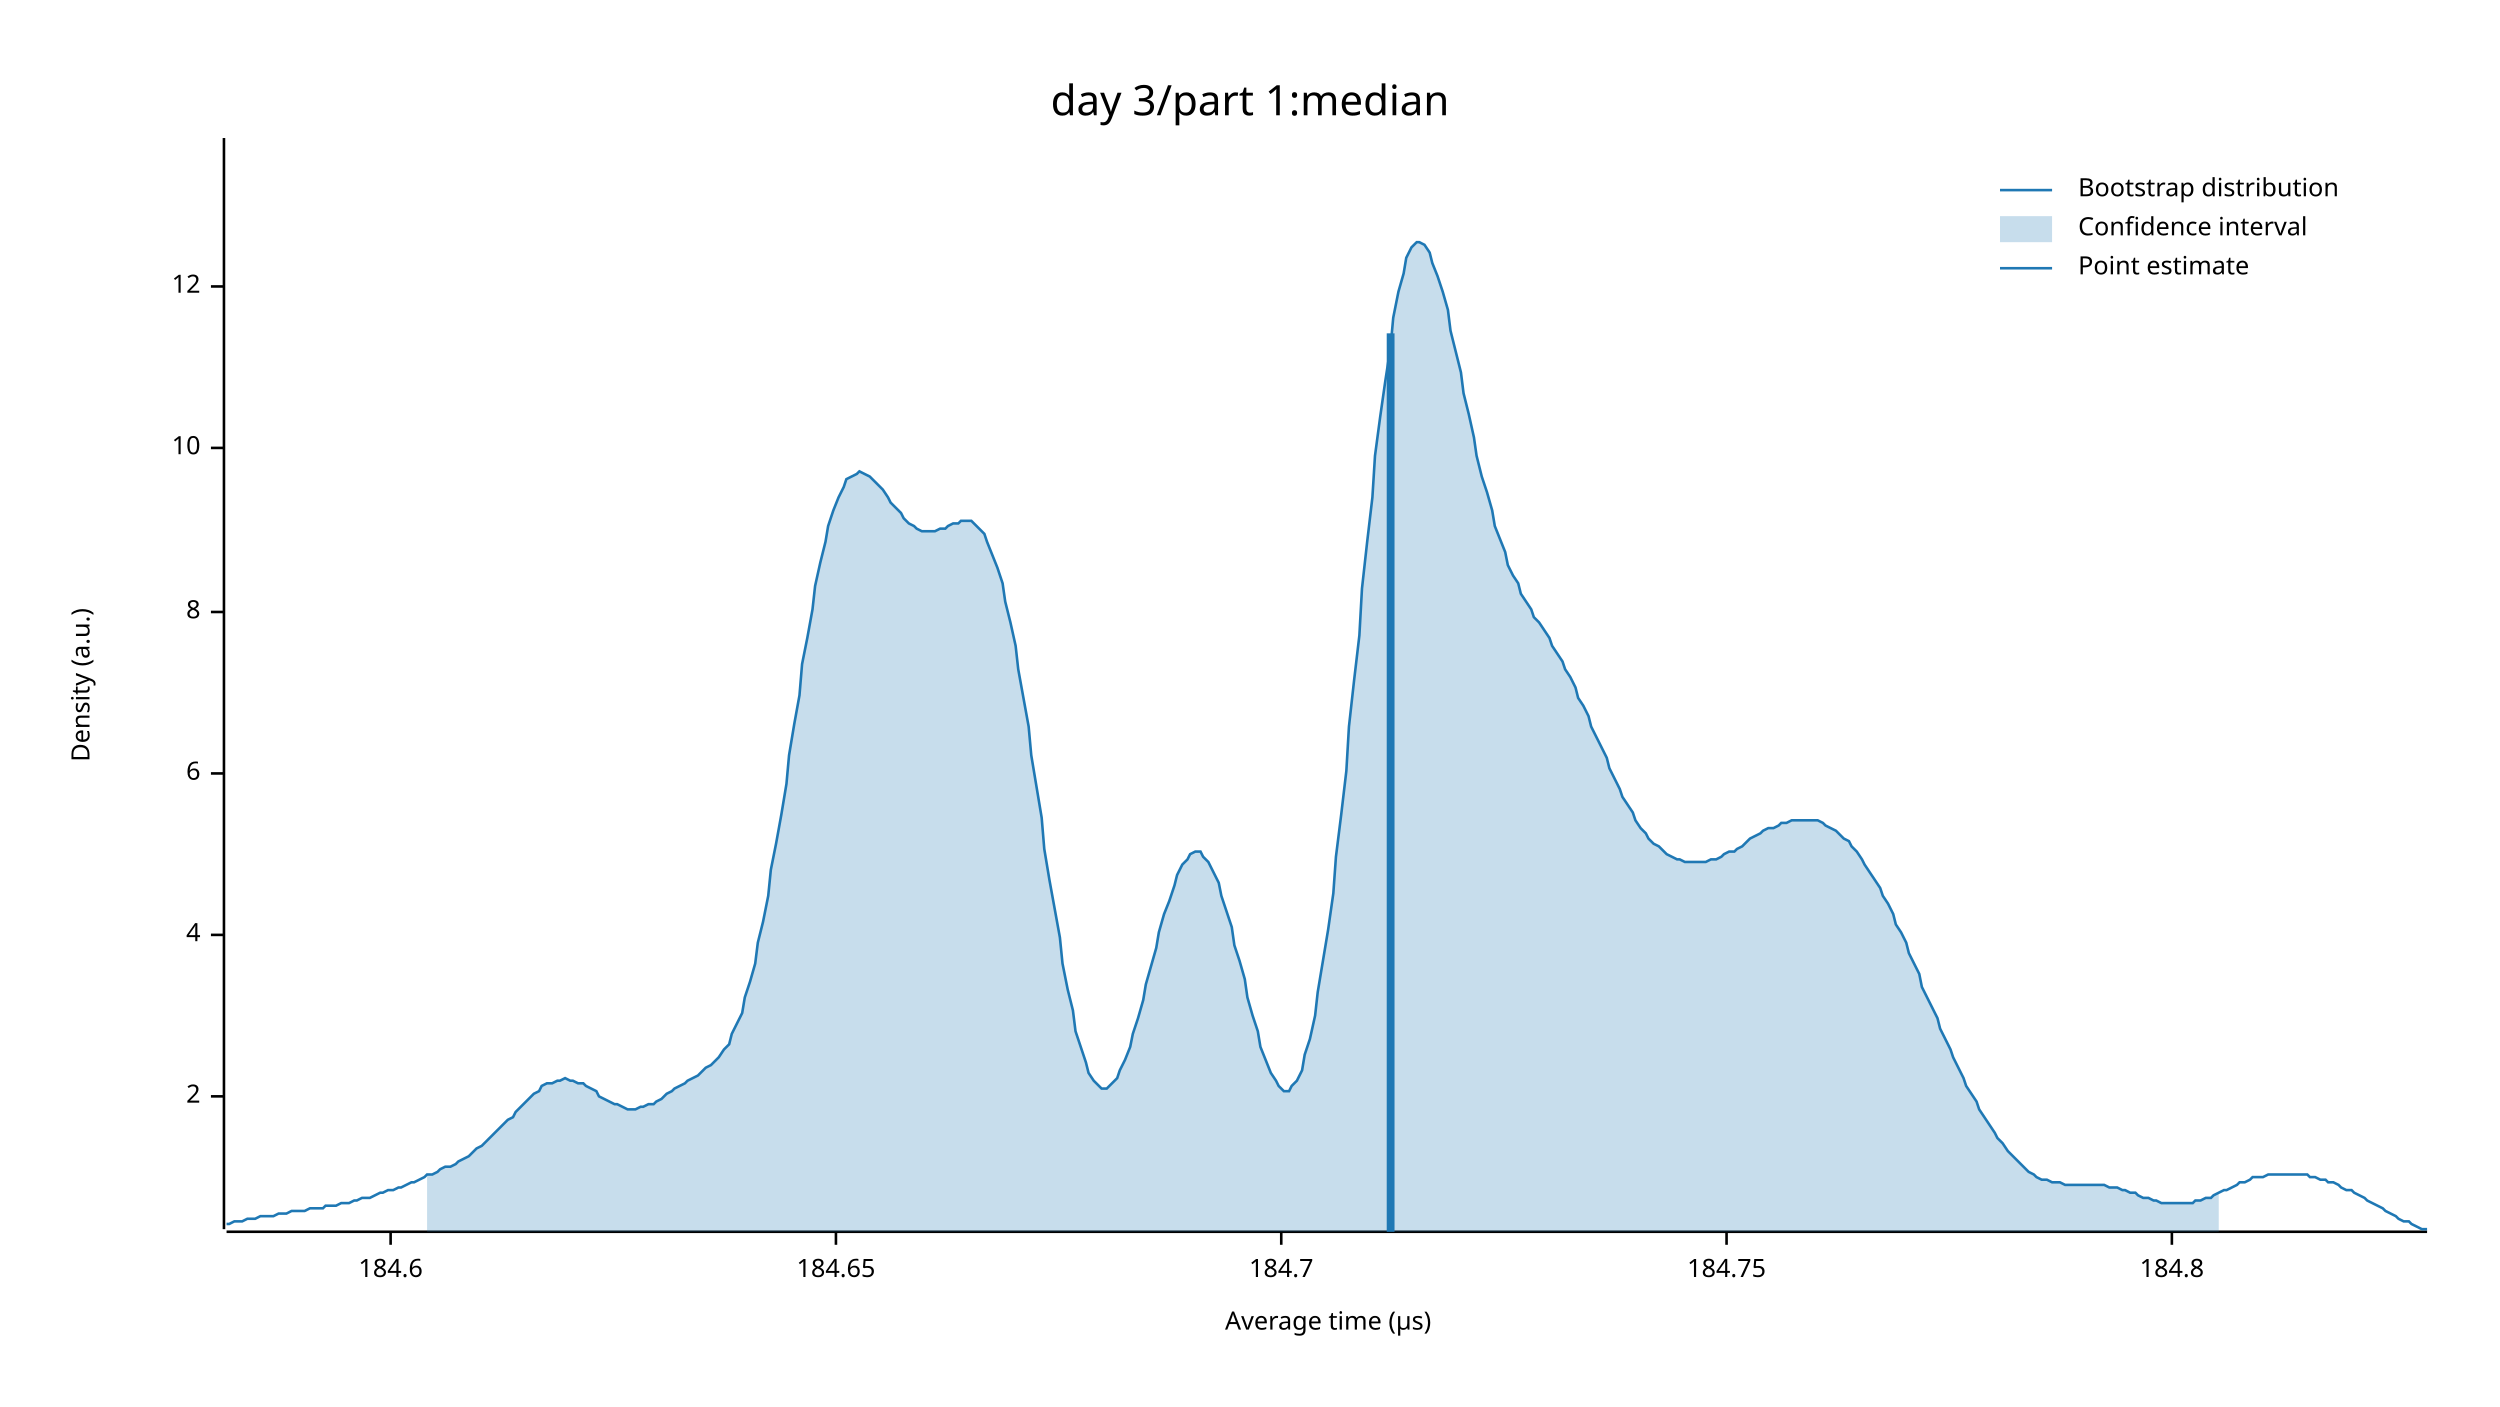
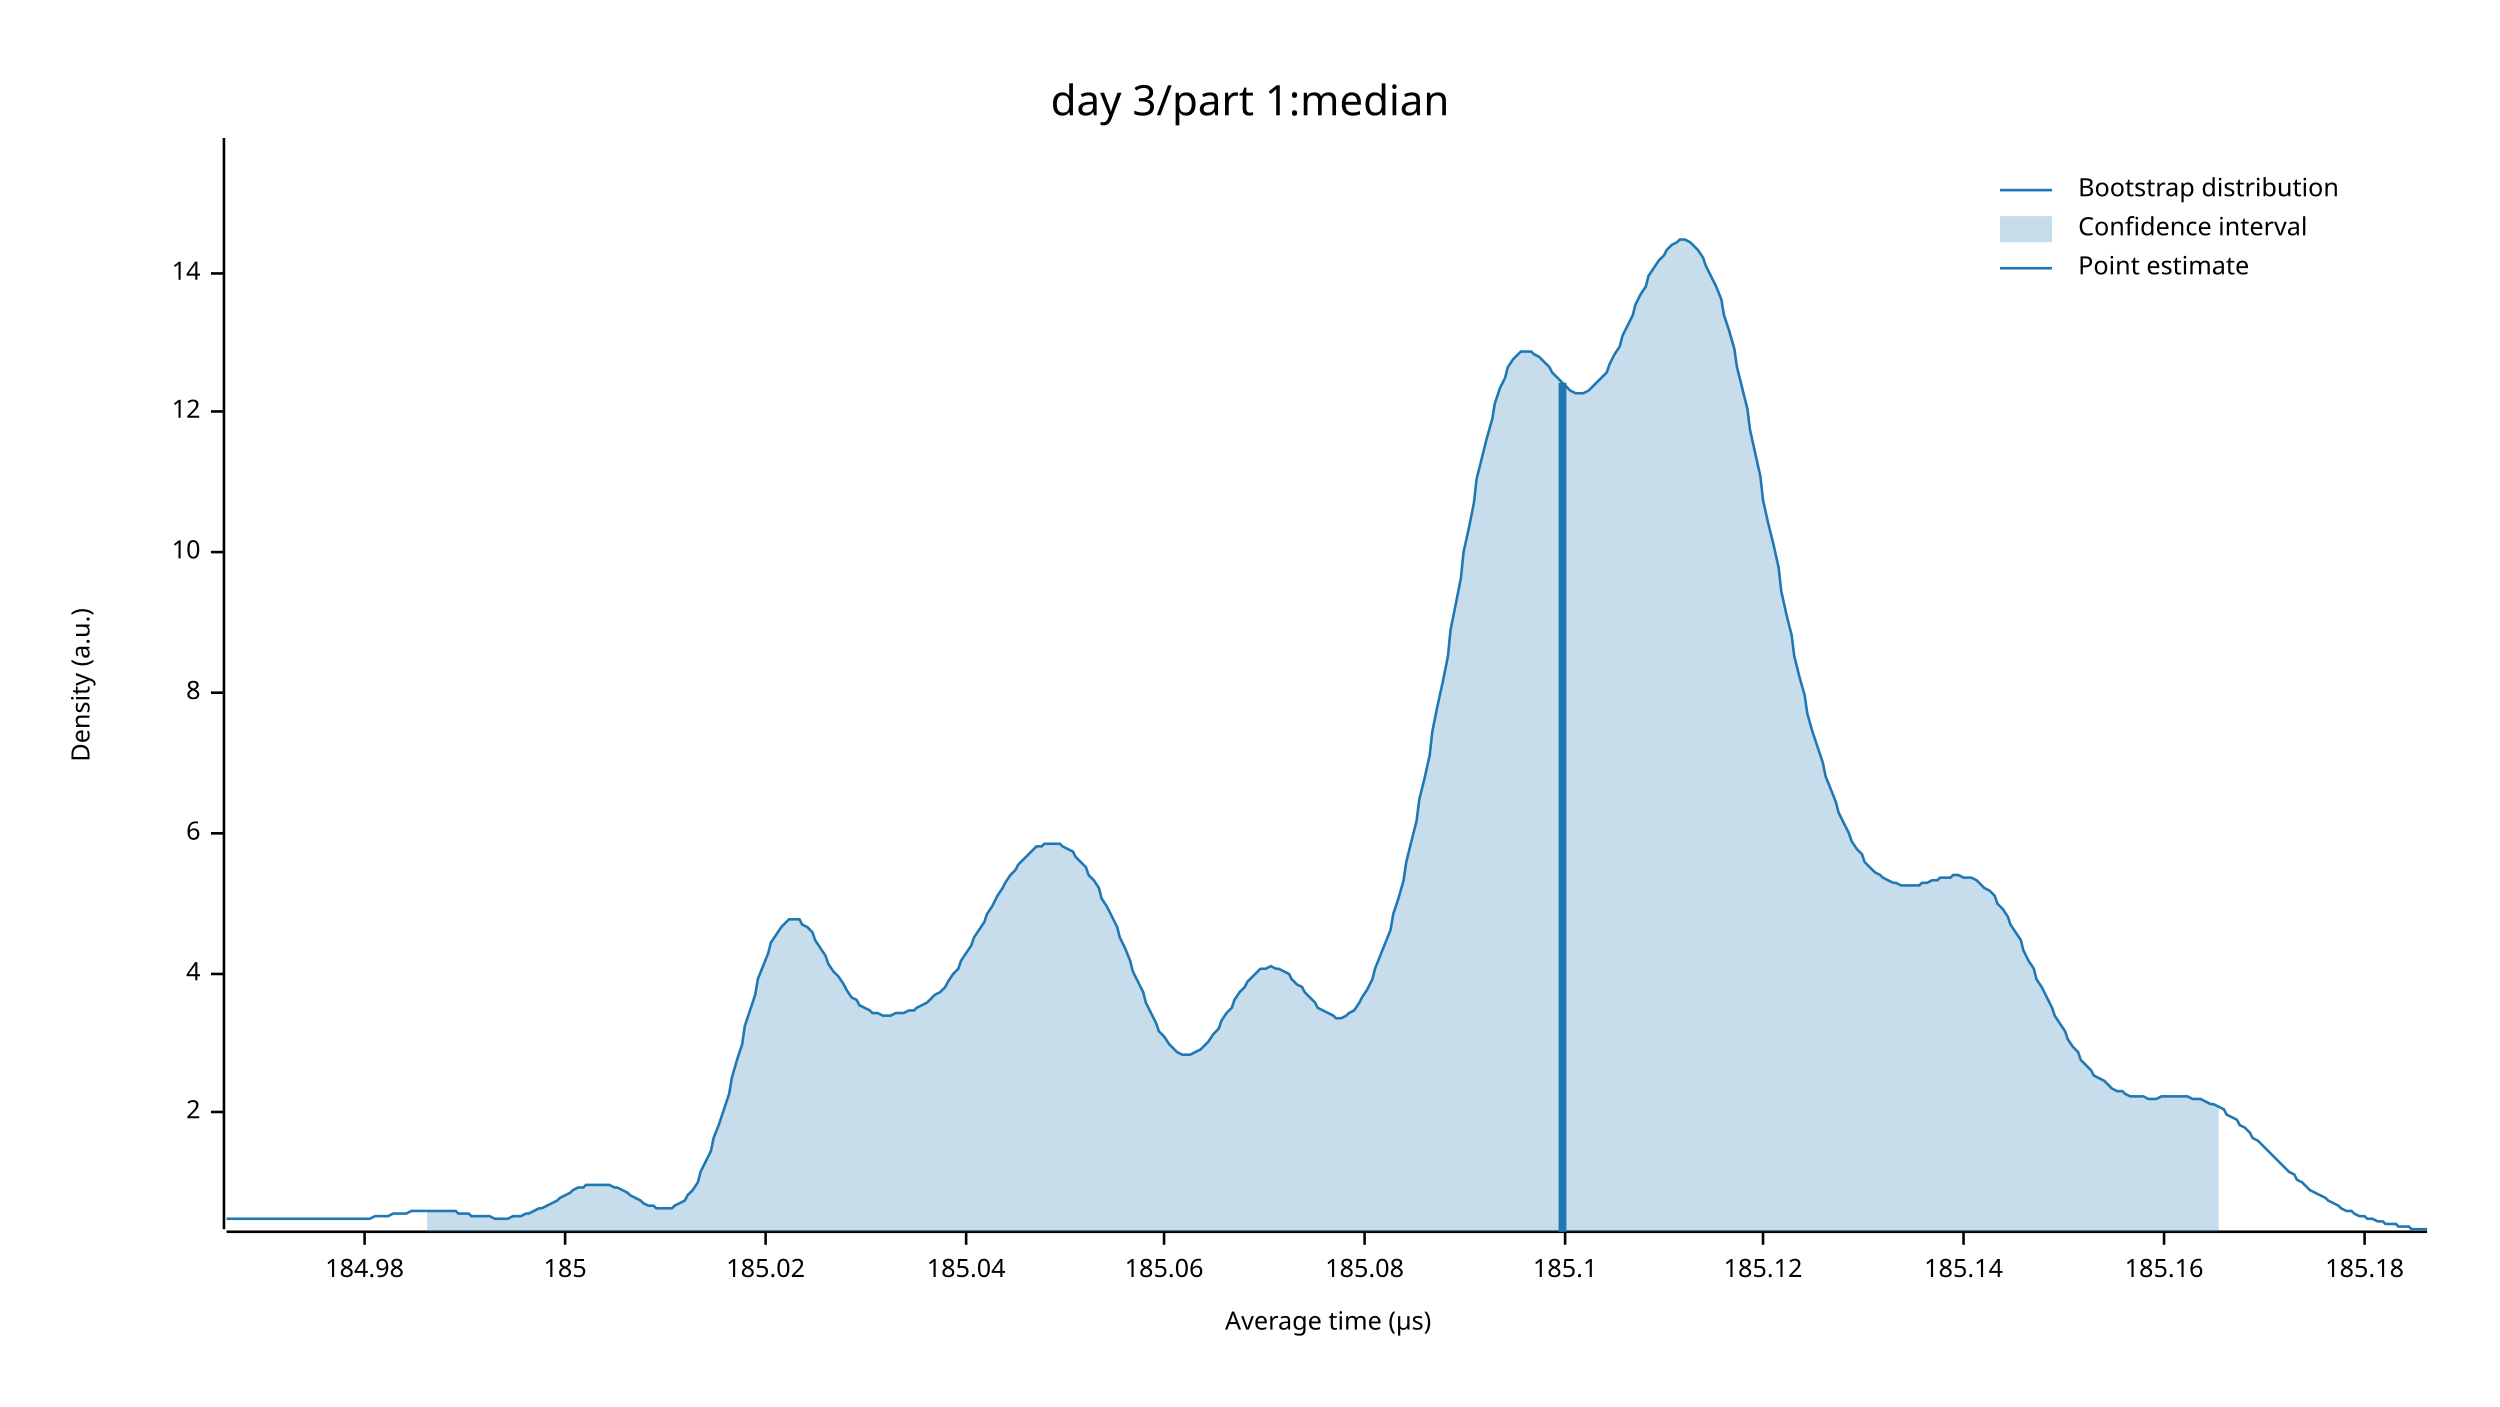
<svg xmlns="http://www.w3.org/2000/svg" width="960" height="540" viewBox="0 0 960 540">
  <text x="480" y="32" dy="0.76em" text-anchor="middle" font-family="sans-serif" font-size="16.129" opacity="1" fill="#000000">
day 3/part 1:median
</text>
  <text x="27" y="263" dy="0.76em" text-anchor="middle" font-family="sans-serif" font-size="9.677" opacity="1" fill="#000000" transform="rotate(270, 27, 263)">
Density (a.u.)
</text>
  <text x="510" y="513" dy="-0.5ex" text-anchor="middle" font-family="sans-serif" font-size="9.677" opacity="1" fill="#000000">
Average time (µs)
</text>
  <polyline fill="none" opacity="1" stroke="#000000" stroke-width="1" points="86,53 86,472 " />
-   <text x="77" y="421" dy="0.5ex" text-anchor="end" font-family="sans-serif" font-size="9.677" opacity="1" fill="#000000">
+   <text x="77" y="427" dy="0.5ex" text-anchor="end" font-family="sans-serif" font-size="9.677" opacity="1" fill="#000000">
2
</text>
-   <polyline fill="none" opacity="1" stroke="#000000" stroke-width="1" points="81,421 86,421 " />
-   <text x="77" y="359" dy="0.5ex" text-anchor="end" font-family="sans-serif" font-size="9.677" opacity="1" fill="#000000">
+   <polyline fill="none" opacity="1" stroke="#000000" stroke-width="1" points="81,427 86,427 " />
+   <text x="77" y="374" dy="0.5ex" text-anchor="end" font-family="sans-serif" font-size="9.677" opacity="1" fill="#000000">
4
</text>
-   <polyline fill="none" opacity="1" stroke="#000000" stroke-width="1" points="81,359 86,359 " />
-   <text x="77" y="297" dy="0.5ex" text-anchor="end" font-family="sans-serif" font-size="9.677" opacity="1" fill="#000000">
+   <polyline fill="none" opacity="1" stroke="#000000" stroke-width="1" points="81,374 86,374 " />
+   <text x="77" y="320" dy="0.5ex" text-anchor="end" font-family="sans-serif" font-size="9.677" opacity="1" fill="#000000">
6
</text>
-   <polyline fill="none" opacity="1" stroke="#000000" stroke-width="1" points="81,297 86,297 " />
-   <text x="77" y="235" dy="0.5ex" text-anchor="end" font-family="sans-serif" font-size="9.677" opacity="1" fill="#000000">
+   <polyline fill="none" opacity="1" stroke="#000000" stroke-width="1" points="81,320 86,320 " />
+   <text x="77" y="266" dy="0.5ex" text-anchor="end" font-family="sans-serif" font-size="9.677" opacity="1" fill="#000000">
8
</text>
-   <polyline fill="none" opacity="1" stroke="#000000" stroke-width="1" points="81,235 86,235 " />
-   <text x="77" y="172" dy="0.5ex" text-anchor="end" font-family="sans-serif" font-size="9.677" opacity="1" fill="#000000">
+   <polyline fill="none" opacity="1" stroke="#000000" stroke-width="1" points="81,266 86,266 " />
+   <text x="77" y="212" dy="0.5ex" text-anchor="end" font-family="sans-serif" font-size="9.677" opacity="1" fill="#000000">
10
</text>
-   <polyline fill="none" opacity="1" stroke="#000000" stroke-width="1" points="81,172 86,172 " />
-   <text x="77" y="110" dy="0.5ex" text-anchor="end" font-family="sans-serif" font-size="9.677" opacity="1" fill="#000000">
+   <polyline fill="none" opacity="1" stroke="#000000" stroke-width="1" points="81,212 86,212 " />
+   <text x="77" y="158" dy="0.5ex" text-anchor="end" font-family="sans-serif" font-size="9.677" opacity="1" fill="#000000">
12
</text>
-   <polyline fill="none" opacity="1" stroke="#000000" stroke-width="1" points="81,110 86,110 " />
+   <polyline fill="none" opacity="1" stroke="#000000" stroke-width="1" points="81,158 86,158 " />
+   <text x="77" y="105" dy="0.5ex" text-anchor="end" font-family="sans-serif" font-size="9.677" opacity="1" fill="#000000">
+ 14
+ </text>
+   <polyline fill="none" opacity="1" stroke="#000000" stroke-width="1" points="81,105 86,105 " />
  <polyline fill="none" opacity="1" stroke="#000000" stroke-width="1" points="87,473 932,473 " />
-   <text x="150" y="483" dy="0.76em" text-anchor="middle" font-family="sans-serif" font-size="9.677" opacity="1" fill="#000000">
- 184.6
+   <text x="140" y="483" dy="0.76em" text-anchor="middle" font-family="sans-serif" font-size="9.677" opacity="1" fill="#000000">
+ 184.98
</text>
-   <polyline fill="none" opacity="1" stroke="#000000" stroke-width="1" points="150,473 150,478 " />
-   <text x="321" y="483" dy="0.76em" text-anchor="middle" font-family="sans-serif" font-size="9.677" opacity="1" fill="#000000">
- 184.65
+   <polyline fill="none" opacity="1" stroke="#000000" stroke-width="1" points="140,473 140,478 " />
+   <text x="217" y="483" dy="0.76em" text-anchor="middle" font-family="sans-serif" font-size="9.677" opacity="1" fill="#000000">
+ 185
</text>
-   <polyline fill="none" opacity="1" stroke="#000000" stroke-width="1" points="321,473 321,478 " />
-   <text x="492" y="483" dy="0.76em" text-anchor="middle" font-family="sans-serif" font-size="9.677" opacity="1" fill="#000000">
- 184.7
+   <polyline fill="none" opacity="1" stroke="#000000" stroke-width="1" points="217,473 217,478 " />
+   <text x="294" y="483" dy="0.76em" text-anchor="middle" font-family="sans-serif" font-size="9.677" opacity="1" fill="#000000">
+ 185.02
</text>
-   <polyline fill="none" opacity="1" stroke="#000000" stroke-width="1" points="492,473 492,478 " />
-   <text x="663" y="483" dy="0.76em" text-anchor="middle" font-family="sans-serif" font-size="9.677" opacity="1" fill="#000000">
- 184.75
+   <polyline fill="none" opacity="1" stroke="#000000" stroke-width="1" points="294,473 294,478 " />
+   <text x="371" y="483" dy="0.76em" text-anchor="middle" font-family="sans-serif" font-size="9.677" opacity="1" fill="#000000">
+ 185.04
</text>
-   <polyline fill="none" opacity="1" stroke="#000000" stroke-width="1" points="663,473 663,478 " />
-   <text x="834" y="483" dy="0.76em" text-anchor="middle" font-family="sans-serif" font-size="9.677" opacity="1" fill="#000000">
- 184.8
+   <polyline fill="none" opacity="1" stroke="#000000" stroke-width="1" points="371,473 371,478 " />
+   <text x="447" y="483" dy="0.76em" text-anchor="middle" font-family="sans-serif" font-size="9.677" opacity="1" fill="#000000">
+ 185.06
</text>
-   <polyline fill="none" opacity="1" stroke="#000000" stroke-width="1" points="834,473 834,478 " />
-   <polyline fill="none" opacity="1" stroke="#1F78B4" stroke-width="1" points="87,470 88,470 90,469 92,469 93,469 95,468 97,468 98,468 100,467 102,467 103,467 105,467 107,466 109,466 110,466 112,465 114,465 115,465 117,465 119,464 120,464 122,464 124,464 125,463 127,463 129,463 131,462 132,462 134,462 136,461 137,461 139,460 141,460 142,460 144,459 146,458 147,458 149,457 151,457 153,456 154,456 156,455 158,454 159,454 161,453 163,452 164,451 166,451 168,450 169,449 171,448 173,448 175,447 176,446 178,445 180,444 181,443 183,441 185,440 186,439 188,437 190,435 191,434 193,432 195,430 197,429 198,427 200,425 202,423 203,422 205,420 207,419 208,417 210,416 212,416 214,415 215,415 217,414 219,415 220,415 222,416 224,416 225,417 227,418 229,419 230,421 232,422 234,423 236,424 237,424 239,425 241,426 242,426 244,426 246,425 247,425 249,424 251,424 252,423 254,422 256,420 258,419 259,418 261,417 263,416 264,415 266,414 268,413 269,412 271,410 273,409 274,408 276,406 278,403 280,401 281,397 283,393 285,389 286,383 288,377 290,370 291,362 293,354 295,344 296,334 298,324 300,313 302,301 303,290 305,278 307,267 308,255 310,245 312,234 313,225 315,216 317,208 318,202 320,196 322,191 324,187 325,184 327,183 329,182 330,181 332,182 334,183 335,184 337,186 339,188 341,191 342,193 344,195 346,197 347,199 349,201 351,202 352,203 354,204 356,204 357,204 359,204 361,203 363,203 364,202 366,201 368,201 369,200 371,200 373,200 374,201 376,203 378,205 379,208 381,213 383,218 385,224 386,231 388,239 390,248 391,257 393,268 395,279 396,290 398,302 400,314 401,326 403,338 405,349 407,360 408,370 410,380 412,388 413,396 415,402 417,408 418,412 420,415 422,417 423,418 425,418 427,416 429,414 430,411 432,407 434,402 435,397 437,391 439,384 440,378 442,371 444,364 445,358 447,351 449,346 451,340 452,336 454,332 456,330 457,328 459,327 461,327 462,329 464,331 466,335 468,339 469,344 471,350 473,356 474,363 476,369 478,376 479,383 481,390 483,396 484,402 486,407 488,412 490,415 491,417 493,419 495,419 496,417 498,415 500,411 501,405 503,399 505,390 506,381 508,369 510,357 512,343 513,329 515,313 517,296 518,279 520,261 522,244 523,226 525,208 527,191 528,175 530,160 532,146 534,133 535,122 537,112 539,105 540,99 542,95 544,93 545,93 547,94 549,97 550,101 552,106 554,112 556,119 557,127 559,135 561,143 562,151 564,159 566,168 567,175 569,183 571,189 573,196 574,202 576,207 578,212 579,217 581,221 583,224 584,228 586,231 588,234 589,237 591,239 593,242 595,245 596,248 598,251 600,254 601,257 603,260 605,264 606,268 608,271 610,275 611,279 613,283 615,287 617,291 618,295 620,299 622,303 623,306 625,309 627,312 628,315 630,318 632,320 633,322 635,324 637,325 639,327 640,328 642,329 644,330 645,330 647,331 649,331 650,331 652,331 654,331 655,331 657,330 659,330 661,329 662,328 664,327 666,327 667,326 669,325 671,323 672,322 674,321 676,320 677,319 679,318 681,318 683,317 684,316 686,316 688,315 689,315 691,315 693,315 694,315 696,315 698,315 700,316 701,317 703,318 705,319 706,320 708,322 710,323 711,325 713,327 715,330 716,332 718,335 720,338 722,341 723,344 725,347 727,351 728,355 730,358 732,362 733,366 735,370 737,374 738,379 740,383 742,387 744,391 745,395 747,399 749,403 750,406 752,410 754,414 755,417 757,420 759,423 760,426 762,429 764,432 766,435 767,437 769,439 771,442 772,443 774,445 776,447 777,448 779,450 781,451 782,452 784,453 786,453 788,454 789,454 791,454 793,455 794,455 796,455 798,455 799,455 801,455 803,455 804,455 806,455 808,455 810,456 811,456 813,456 815,457 816,457 818,458 820,458 821,459 823,460 825,460 827,461 828,461 830,462 832,462 833,462 835,462 837,462 838,462 840,462 842,462 843,461 845,461 847,460 849,460 850,459 852,458 854,457 855,457 857,456 859,455 860,454 862,454 864,453 865,452 867,452 869,452 871,451 872,451 874,451 876,451 877,451 879,451 881,451 882,451 884,451 886,451 887,452 889,452 891,453 893,453 894,454 896,454 898,455 899,456 901,457 903,457 904,458 906,459 908,460 909,461 911,462 913,463 915,464 916,465 918,466 920,467 921,468 923,469 925,469 926,470 928,471 930,472 932,472 " />
-   <polygon opacity="0.25" fill="#1F78B4" points="164,451 166,451 168,450 169,449 171,448 173,448 175,447 176,446 178,445 180,444 181,443 183,441 185,440 186,439 188,437 190,435 191,434 193,432 195,430 197,429 198,427 200,425 202,423 203,422 205,420 207,419 208,417 210,416 212,416 214,415 215,415 217,414 219,415 220,415 222,416 224,416 225,417 227,418 229,419 230,421 232,422 234,423 236,424 237,424 239,425 241,426 242,426 244,426 246,425 247,425 249,424 251,424 252,423 254,422 256,420 258,419 259,418 261,417 263,416 264,415 266,414 268,413 269,412 271,410 273,409 274,408 276,406 278,403 280,401 281,397 283,393 285,389 286,383 288,377 290,370 291,362 293,354 295,344 296,334 298,324 300,313 302,301 303,290 305,278 307,267 308,255 310,245 312,234 313,225 315,216 317,208 318,202 320,196 322,191 324,187 325,184 327,183 329,182 330,181 332,182 334,183 335,184 337,186 339,188 341,191 342,193 344,195 346,197 347,199 349,201 351,202 352,203 354,204 356,204 357,204 359,204 361,203 363,203 364,202 366,201 368,201 369,200 371,200 373,200 374,201 376,203 378,205 379,208 381,213 383,218 385,224 386,231 388,239 390,248 391,257 393,268 395,279 396,290 398,302 400,314 401,326 403,338 405,349 407,360 408,370 410,380 412,388 413,396 415,402 417,408 418,412 420,415 422,417 423,418 425,418 427,416 429,414 430,411 432,407 434,402 435,397 437,391 439,384 440,378 442,371 444,364 445,358 447,351 449,346 451,340 452,336 454,332 456,330 457,328 459,327 461,327 462,329 464,331 466,335 468,339 469,344 471,350 473,356 474,363 476,369 478,376 479,383 481,390 483,396 484,402 486,407 488,412 490,415 491,417 493,419 495,419 496,417 498,415 500,411 501,405 503,399 505,390 506,381 508,369 510,357 512,343 513,329 515,313 517,296 518,279 520,261 522,244 523,226 525,208 527,191 528,175 530,160 532,146 534,133 535,122 537,112 539,105 540,99 542,95 544,93 545,93 547,94 549,97 550,101 552,106 554,112 556,119 557,127 559,135 561,143 562,151 564,159 566,168 567,175 569,183 571,189 573,196 574,202 576,207 578,212 579,217 581,221 583,224 584,228 586,231 588,234 589,237 591,239 593,242 595,245 596,248 598,251 600,254 601,257 603,260 605,264 606,268 608,271 610,275 611,279 613,283 615,287 617,291 618,295 620,299 622,303 623,306 625,309 627,312 628,315 630,318 632,320 633,322 635,324 637,325 639,327 640,328 642,329 644,330 645,330 647,331 649,331 650,331 652,331 654,331 655,331 657,330 659,330 661,329 662,328 664,327 666,327 667,326 669,325 671,323 672,322 674,321 676,320 677,319 679,318 681,318 683,317 684,316 686,316 688,315 689,315 691,315 693,315 694,315 696,315 698,315 700,316 701,317 703,318 705,319 706,320 708,322 710,323 711,325 713,327 715,330 716,332 718,335 720,338 722,341 723,344 725,347 727,351 728,355 730,358 732,362 733,366 735,370 737,374 738,379 740,383 742,387 744,391 745,395 747,399 749,403 750,406 752,410 754,414 755,417 757,420 759,423 760,426 762,429 764,432 766,435 767,437 769,439 771,442 772,443 774,445 776,447 777,448 779,450 781,451 782,452 784,453 786,453 788,454 789,454 791,454 793,455 794,455 796,455 798,455 799,455 801,455 803,455 804,455 806,455 808,455 810,456 811,456 813,456 815,457 816,457 818,458 820,458 821,459 823,460 825,460 827,461 828,461 830,462 832,462 833,462 835,462 837,462 838,462 840,462 842,462 843,461 845,461 847,460 849,460 850,459 852,458 852,473 164,473 " />
-   <polyline fill="none" opacity="1" stroke="#1F78B4" stroke-width="3" points="534,473 534,128 " />
+   <polyline fill="none" opacity="1" stroke="#000000" stroke-width="1" points="447,473 447,478 " />
+   <text x="524" y="483" dy="0.76em" text-anchor="middle" font-family="sans-serif" font-size="9.677" opacity="1" fill="#000000">
+ 185.08
+ </text>
+   <polyline fill="none" opacity="1" stroke="#000000" stroke-width="1" points="524,473 524,478 " />
+   <text x="601" y="483" dy="0.76em" text-anchor="middle" font-family="sans-serif" font-size="9.677" opacity="1" fill="#000000">
+ 185.1
+ </text>
+   <polyline fill="none" opacity="1" stroke="#000000" stroke-width="1" points="601,473 601,478 " />
+   <text x="677" y="483" dy="0.76em" text-anchor="middle" font-family="sans-serif" font-size="9.677" opacity="1" fill="#000000">
+ 185.12
+ </text>
+   <polyline fill="none" opacity="1" stroke="#000000" stroke-width="1" points="677,473 677,478 " />
+   <text x="754" y="483" dy="0.76em" text-anchor="middle" font-family="sans-serif" font-size="9.677" opacity="1" fill="#000000">
+ 185.14
+ </text>
+   <polyline fill="none" opacity="1" stroke="#000000" stroke-width="1" points="754,473 754,478 " />
+   <text x="831" y="483" dy="0.76em" text-anchor="middle" font-family="sans-serif" font-size="9.677" opacity="1" fill="#000000">
+ 185.16
+ </text>
+   <polyline fill="none" opacity="1" stroke="#000000" stroke-width="1" points="831,473 831,478 " />
+   <text x="908" y="483" dy="0.76em" text-anchor="middle" font-family="sans-serif" font-size="9.677" opacity="1" fill="#000000">
+ 185.18
+ </text>
+   <polyline fill="none" opacity="1" stroke="#000000" stroke-width="1" points="908,473 908,478 " />
+   <polyline fill="none" opacity="1" stroke="#1F78B4" stroke-width="1" points="87,468 88,468 90,468 92,468 93,468 95,468 97,468 98,468 100,468 102,468 103,468 105,468 107,468 109,468 110,468 112,468 114,468 115,468 117,468 119,468 120,468 122,468 124,468 125,468 127,468 129,468 131,468 132,468 134,468 136,468 137,468 139,468 141,468 142,468 144,467 146,467 147,467 149,467 151,466 153,466 154,466 156,466 158,465 159,465 161,465 163,465 164,465 166,465 168,465 169,465 171,465 173,465 175,465 176,466 178,466 180,466 181,467 183,467 185,467 186,467 188,467 190,468 191,468 193,468 195,468 197,467 198,467 200,467 202,466 203,466 205,465 207,464 208,464 210,463 212,462 214,461 215,460 217,459 219,458 220,457 222,456 224,456 225,455 227,455 229,455 230,455 232,455 234,455 236,456 237,456 239,457 241,458 242,459 244,460 246,461 247,462 249,463 251,463 252,464 254,464 256,464 258,464 259,463 261,462 263,461 264,459 266,457 268,454 269,450 271,446 273,442 274,437 276,432 278,426 280,420 281,414 283,407 285,401 286,394 288,388 290,382 291,376 293,371 295,366 296,362 298,359 300,356 302,354 303,353 305,353 307,353 308,355 310,356 312,358 313,361 315,364 317,367 318,370 320,373 322,375 324,378 325,380 327,383 329,384 330,386 332,387 334,388 335,389 337,389 339,390 341,390 342,390 344,389 346,389 347,389 349,388 351,388 352,387 354,386 356,385 357,384 359,382 361,381 363,379 364,377 366,374 368,372 369,369 371,366 373,363 374,360 376,357 378,354 379,351 381,348 383,344 385,341 386,339 388,336 390,334 391,332 393,330 395,328 396,327 398,325 400,325 401,324 403,324 405,324 407,324 408,325 410,326 412,327 413,329 415,331 417,333 418,336 420,338 422,341 423,345 425,348 427,352 429,356 430,360 432,364 434,369 435,373 437,377 439,381 440,385 442,389 444,393 445,396 447,398 449,401 451,403 452,404 454,405 456,405 457,405 459,404 461,403 462,402 464,400 466,397 468,395 469,392 471,389 473,387 474,384 476,381 478,379 479,377 481,375 483,373 484,372 486,372 488,371 490,372 491,372 493,373 495,374 496,376 498,378 500,379 501,381 503,383 505,385 506,387 508,388 510,389 512,390 513,391 515,391 517,390 518,389 520,388 522,385 523,383 525,380 527,376 528,372 530,367 532,362 534,357 535,351 537,345 539,338 540,331 542,323 544,315 545,307 547,299 549,290 550,281 552,271 554,262 556,252 557,242 559,232 561,222 562,212 564,203 566,193 567,184 569,176 571,168 573,161 574,155 576,149 578,145 579,141 581,138 583,136 584,135 586,135 588,135 589,136 591,137 593,139 595,141 596,143 598,145 600,147 601,148 603,150 605,151 606,151 608,151 610,150 611,149 613,147 615,145 617,143 618,140 620,136 622,133 623,129 625,125 627,121 628,117 630,113 632,110 633,106 635,103 637,100 639,98 640,96 642,94 644,93 645,92 647,92 649,93 650,94 652,96 654,99 655,102 657,106 659,110 661,115 662,121 664,127 666,134 667,141 669,149 671,157 672,165 674,174 676,183 677,192 679,201 681,209 683,218 684,227 686,236 688,244 689,252 691,260 693,267 694,274 696,281 698,287 700,293 701,298 703,303 705,308 706,312 708,316 710,320 711,323 713,326 715,328 716,331 718,333 720,335 722,336 723,337 725,338 727,339 728,339 730,340 732,340 733,340 735,340 737,340 738,339 740,339 742,338 744,338 745,337 747,337 749,337 750,336 752,336 754,337 755,337 757,337 759,338 760,339 762,341 764,342 766,344 767,347 769,349 771,352 772,355 774,358 776,361 777,365 779,369 781,372 782,376 784,379 786,383 788,387 789,390 791,393 793,396 794,399 796,402 798,404 799,407 801,409 803,411 804,413 806,414 808,415 810,417 811,418 813,419 815,419 816,420 818,421 820,421 821,421 823,421 825,422 827,422 828,422 830,421 832,421 833,421 835,421 837,421 838,421 840,421 842,422 843,422 845,422 847,423 849,424 850,424 852,425 854,426 855,428 857,429 859,430 860,432 862,433 864,435 865,437 867,438 869,440 871,442 872,443 874,445 876,447 877,448 879,450 881,451 882,453 884,454 886,456 887,457 889,458 891,459 893,460 894,461 896,462 898,463 899,464 901,465 903,465 904,466 906,467 908,467 909,468 911,468 913,469 915,469 916,470 918,470 920,470 921,471 923,471 925,471 926,472 928,472 930,472 932,472 " />
+   <polygon opacity="0.25" fill="#1F78B4" points="164,465 166,465 168,465 169,465 171,465 173,465 175,465 176,466 178,466 180,466 181,467 183,467 185,467 186,467 188,467 190,468 191,468 193,468 195,468 197,467 198,467 200,467 202,466 203,466 205,465 207,464 208,464 210,463 212,462 214,461 215,460 217,459 219,458 220,457 222,456 224,456 225,455 227,455 229,455 230,455 232,455 234,455 236,456 237,456 239,457 241,458 242,459 244,460 246,461 247,462 249,463 251,463 252,464 254,464 256,464 258,464 259,463 261,462 263,461 264,459 266,457 268,454 269,450 271,446 273,442 274,437 276,432 278,426 280,420 281,414 283,407 285,401 286,394 288,388 290,382 291,376 293,371 295,366 296,362 298,359 300,356 302,354 303,353 305,353 307,353 308,355 310,356 312,358 313,361 315,364 317,367 318,370 320,373 322,375 324,378 325,380 327,383 329,384 330,386 332,387 334,388 335,389 337,389 339,390 341,390 342,390 344,389 346,389 347,389 349,388 351,388 352,387 354,386 356,385 357,384 359,382 361,381 363,379 364,377 366,374 368,372 369,369 371,366 373,363 374,360 376,357 378,354 379,351 381,348 383,344 385,341 386,339 388,336 390,334 391,332 393,330 395,328 396,327 398,325 400,325 401,324 403,324 405,324 407,324 408,325 410,326 412,327 413,329 415,331 417,333 418,336 420,338 422,341 423,345 425,348 427,352 429,356 430,360 432,364 434,369 435,373 437,377 439,381 440,385 442,389 444,393 445,396 447,398 449,401 451,403 452,404 454,405 456,405 457,405 459,404 461,403 462,402 464,400 466,397 468,395 469,392 471,389 473,387 474,384 476,381 478,379 479,377 481,375 483,373 484,372 486,372 488,371 490,372 491,372 493,373 495,374 496,376 498,378 500,379 501,381 503,383 505,385 506,387 508,388 510,389 512,390 513,391 515,391 517,390 518,389 520,388 522,385 523,383 525,380 527,376 528,372 530,367 532,362 534,357 535,351 537,345 539,338 540,331 542,323 544,315 545,307 547,299 549,290 550,281 552,271 554,262 556,252 557,242 559,232 561,222 562,212 564,203 566,193 567,184 569,176 571,168 573,161 574,155 576,149 578,145 579,141 581,138 583,136 584,135 586,135 588,135 589,136 591,137 593,139 595,141 596,143 598,145 600,147 601,148 603,150 605,151 606,151 608,151 610,150 611,149 613,147 615,145 617,143 618,140 620,136 622,133 623,129 625,125 627,121 628,117 630,113 632,110 633,106 635,103 637,100 639,98 640,96 642,94 644,93 645,92 647,92 649,93 650,94 652,96 654,99 655,102 657,106 659,110 661,115 662,121 664,127 666,134 667,141 669,149 671,157 672,165 674,174 676,183 677,192 679,201 681,209 683,218 684,227 686,236 688,244 689,252 691,260 693,267 694,274 696,281 698,287 700,293 701,298 703,303 705,308 706,312 708,316 710,320 711,323 713,326 715,328 716,331 718,333 720,335 722,336 723,337 725,338 727,339 728,339 730,340 732,340 733,340 735,340 737,340 738,339 740,339 742,338 744,338 745,337 747,337 749,337 750,336 752,336 754,337 755,337 757,337 759,338 760,339 762,341 764,342 766,344 767,347 769,349 771,352 772,355 774,358 776,361 777,365 779,369 781,372 782,376 784,379 786,383 788,387 789,390 791,393 793,396 794,399 796,402 798,404 799,407 801,409 803,411 804,413 806,414 808,415 810,417 811,418 813,419 815,419 816,420 818,421 820,421 821,421 823,421 825,422 827,422 828,422 830,421 832,421 833,421 835,421 837,421 838,421 840,421 842,422 843,422 845,422 847,423 849,424 850,424 852,425 852,473 164,473 " />
+   <polyline fill="none" opacity="1" stroke="#1F78B4" stroke-width="3" points="600,473 600,147 " />
  <text x="798" y="68" dy="0.76em" text-anchor="start" font-family="sans-serif" font-size="9.677" opacity="1" fill="#000000">
Bootstrap distribution
</text>
  <text x="798" y="83" dy="0.76em" text-anchor="start" font-family="sans-serif" font-size="9.677" opacity="1" fill="#000000">
Confidence interval
</text>
  <text x="798" y="98" dy="0.76em" text-anchor="start" font-family="sans-serif" font-size="9.677" opacity="1" fill="#000000">
Point estimate
</text>
  <polyline fill="none" opacity="1" stroke="#1F78B4" stroke-width="1" points="768,73 788,73 " />
  <rect x="768" y="83" width="20" height="10" opacity="0.25" fill="#1F78B4" stroke="none" />
  <polyline fill="none" opacity="1" stroke="#1F78B4" stroke-width="1" points="768,103 788,103 " />
</svg>
